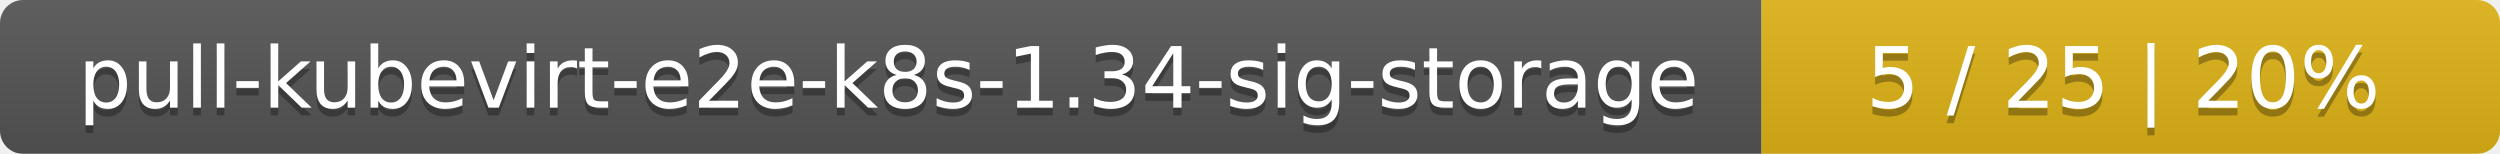
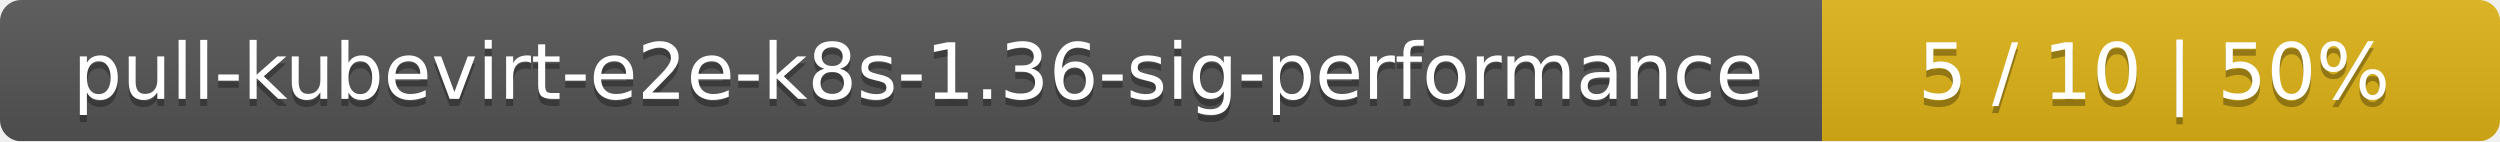
- <svg xmlns="http://www.w3.org/2000/svg" width="325" height="20">
+ <svg xmlns="http://www.w3.org/2000/svg" width="354" height="20">
  <linearGradient id="smooth" x2="0" y2="100%">
    <stop offset="0" stop-color="#bbb" stop-opacity=".1" />
    <stop offset="1" stop-opacity=".1" />
  </linearGradient>
  <mask id="round">
-     <rect width="325" height="20" rx="3" fill="#fff" />
+     <rect width="354" height="20" rx="3" fill="#fff" />
  </mask>
  <g mask="url(#round)">
-     <rect width="229" height="20" fill="#555" />
-     <rect x="229" width="96" height="20" fill="#dfb317" />
-     <rect width="325" height="20" fill="url(#smooth)" />
+     <rect width="258" height="20" fill="#555" />
+     <rect x="258" width="96" height="20" fill="#dfb317" />
+     <rect width="354" height="20" fill="url(#smooth)" />
  </g>
  <g fill="#fff" text-anchor="middle" font-family="DejaVu Sans,Verdana,Geneva,sans-serif" font-size="11">
-     <text x="115.5" y="15" fill="#010101" fill-opacity=".3">pull-kubevirt-e2e-k8s-1.34-sig-storage</text>
-     <text x="115.5" y="14">pull-kubevirt-e2e-k8s-1.34-sig-storage</text>
-     <text x="276" y="15" fill="#010101" fill-opacity=".3">5 / 25    |    20%</text>
-     <text x="276" y="14">5 / 25    |    20%</text>
+     <text x="130" y="15" fill="#010101" fill-opacity=".3">pull-kubevirt-e2e-k8s-1.36-sig-performance</text>
+     <text x="130" y="14">pull-kubevirt-e2e-k8s-1.36-sig-performance</text>
+     <text x="305" y="15" fill="#010101" fill-opacity=".3">5 / 10    |    50%</text>
+     <text x="305" y="14">5 / 10    |    50%</text>
  </g>
</svg>
